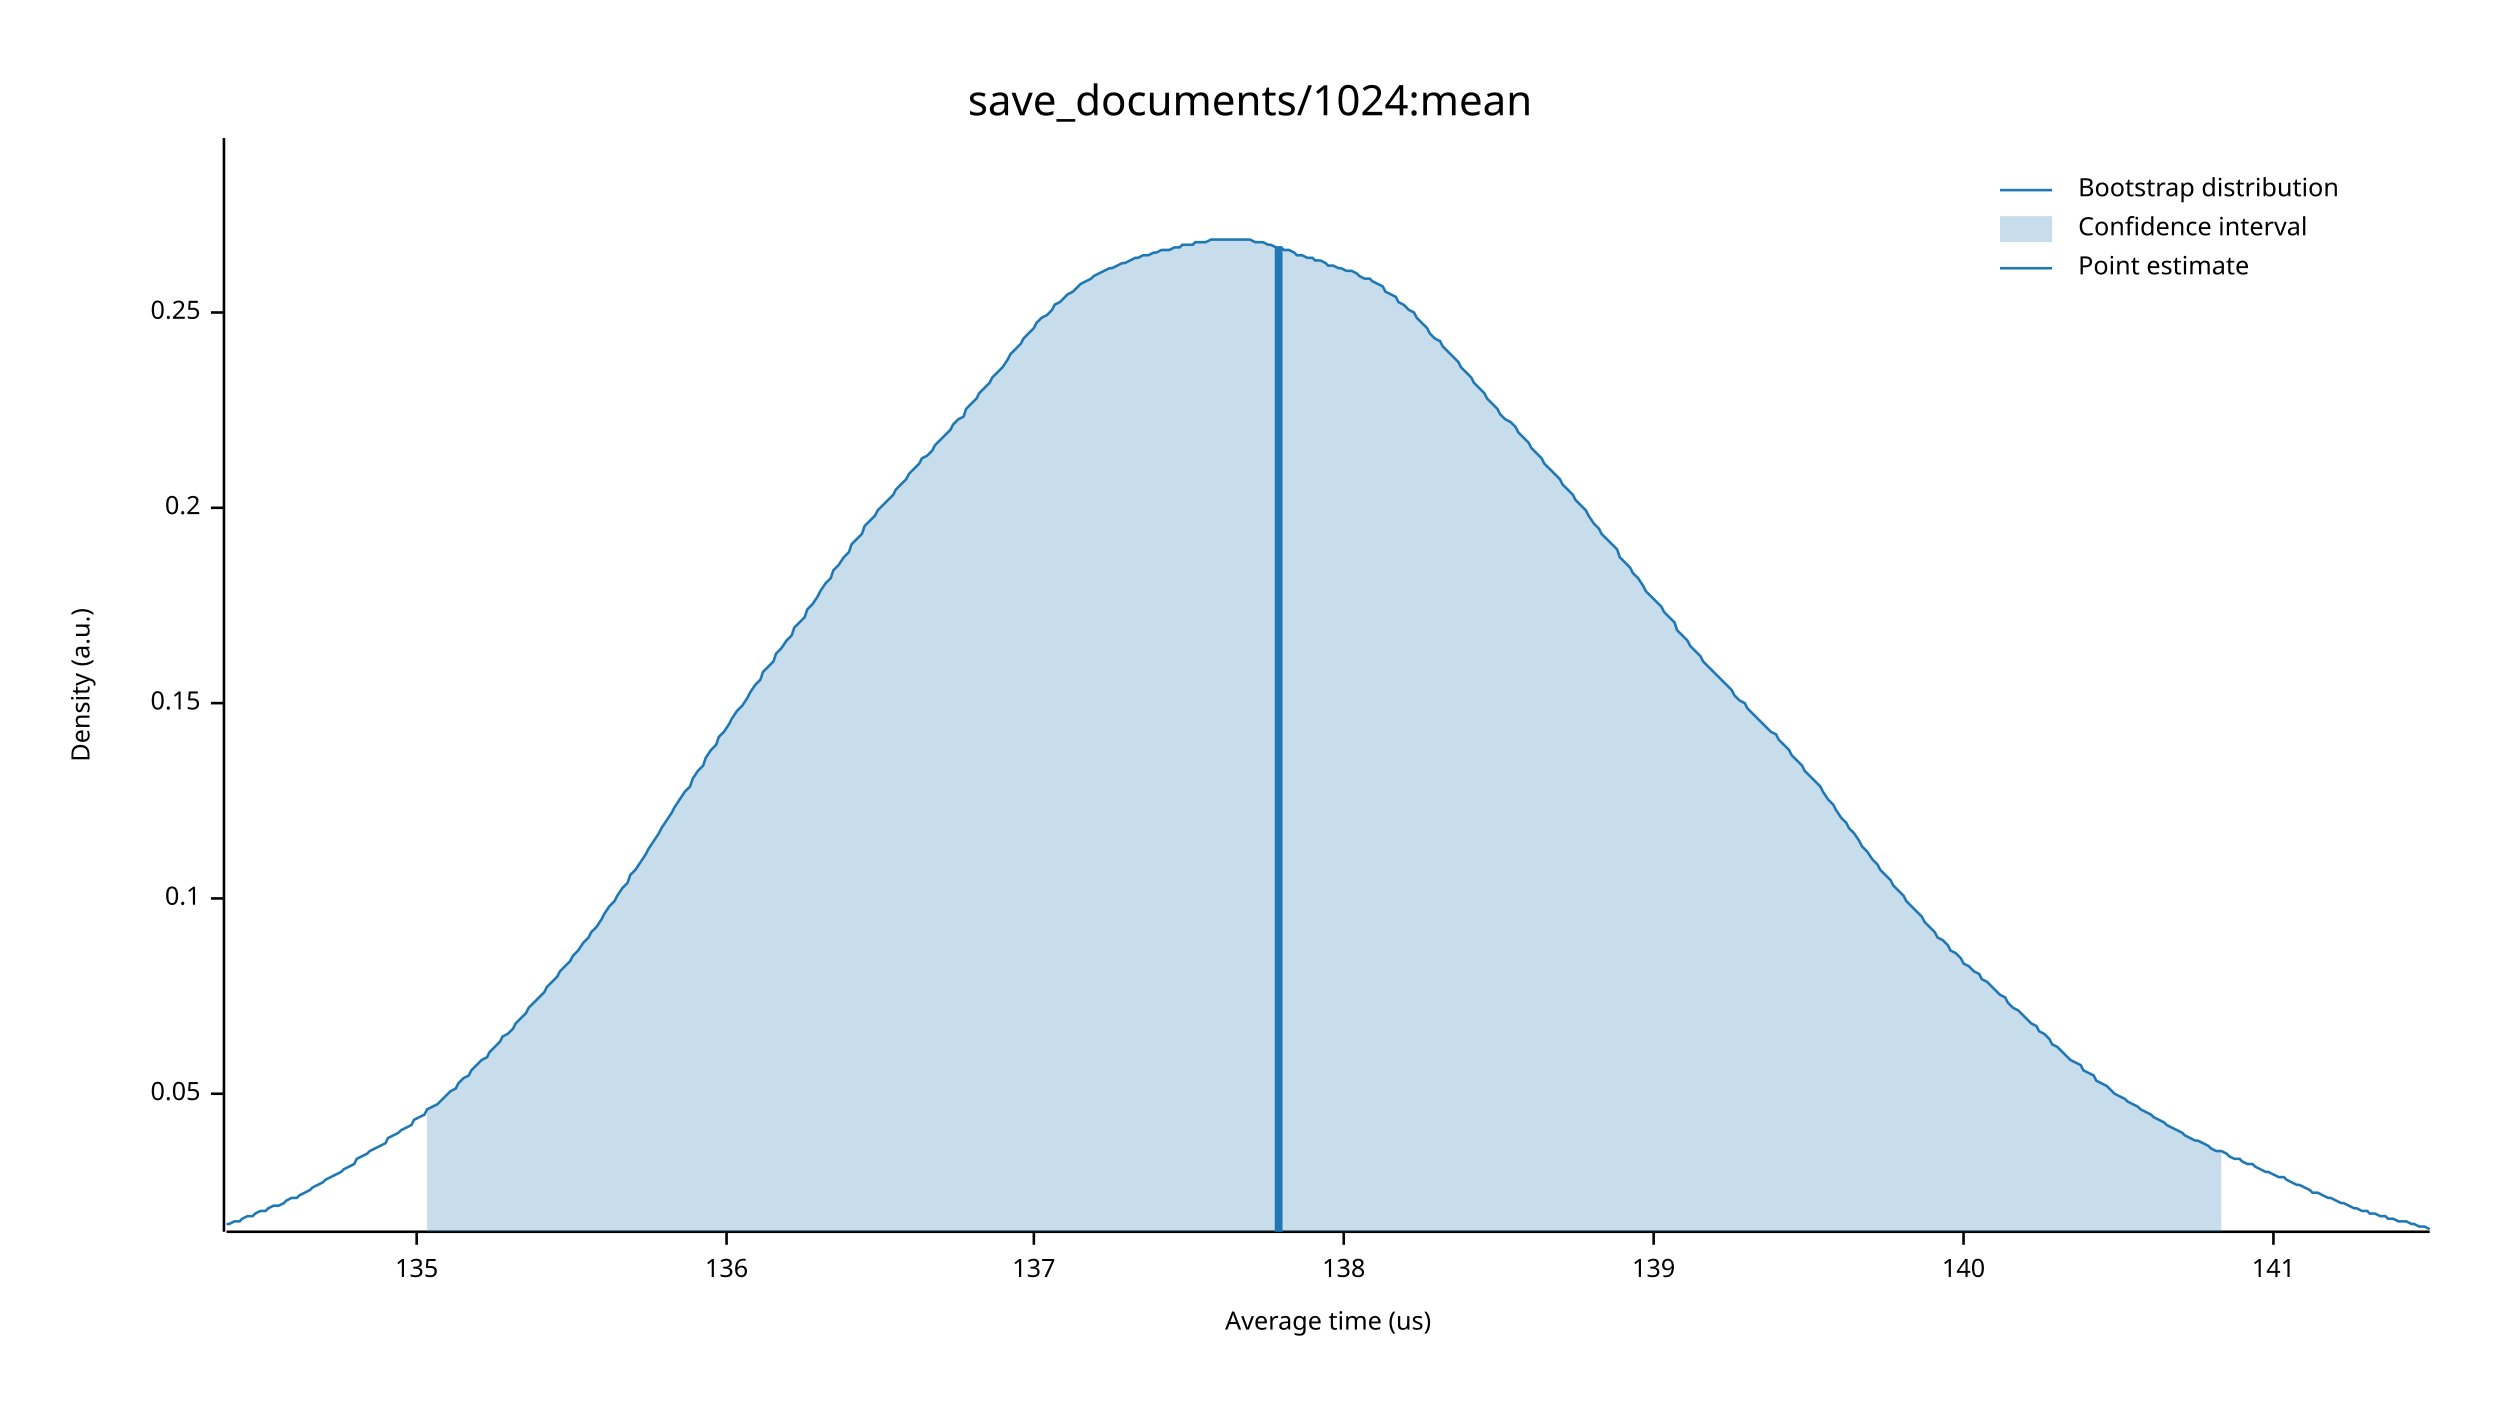
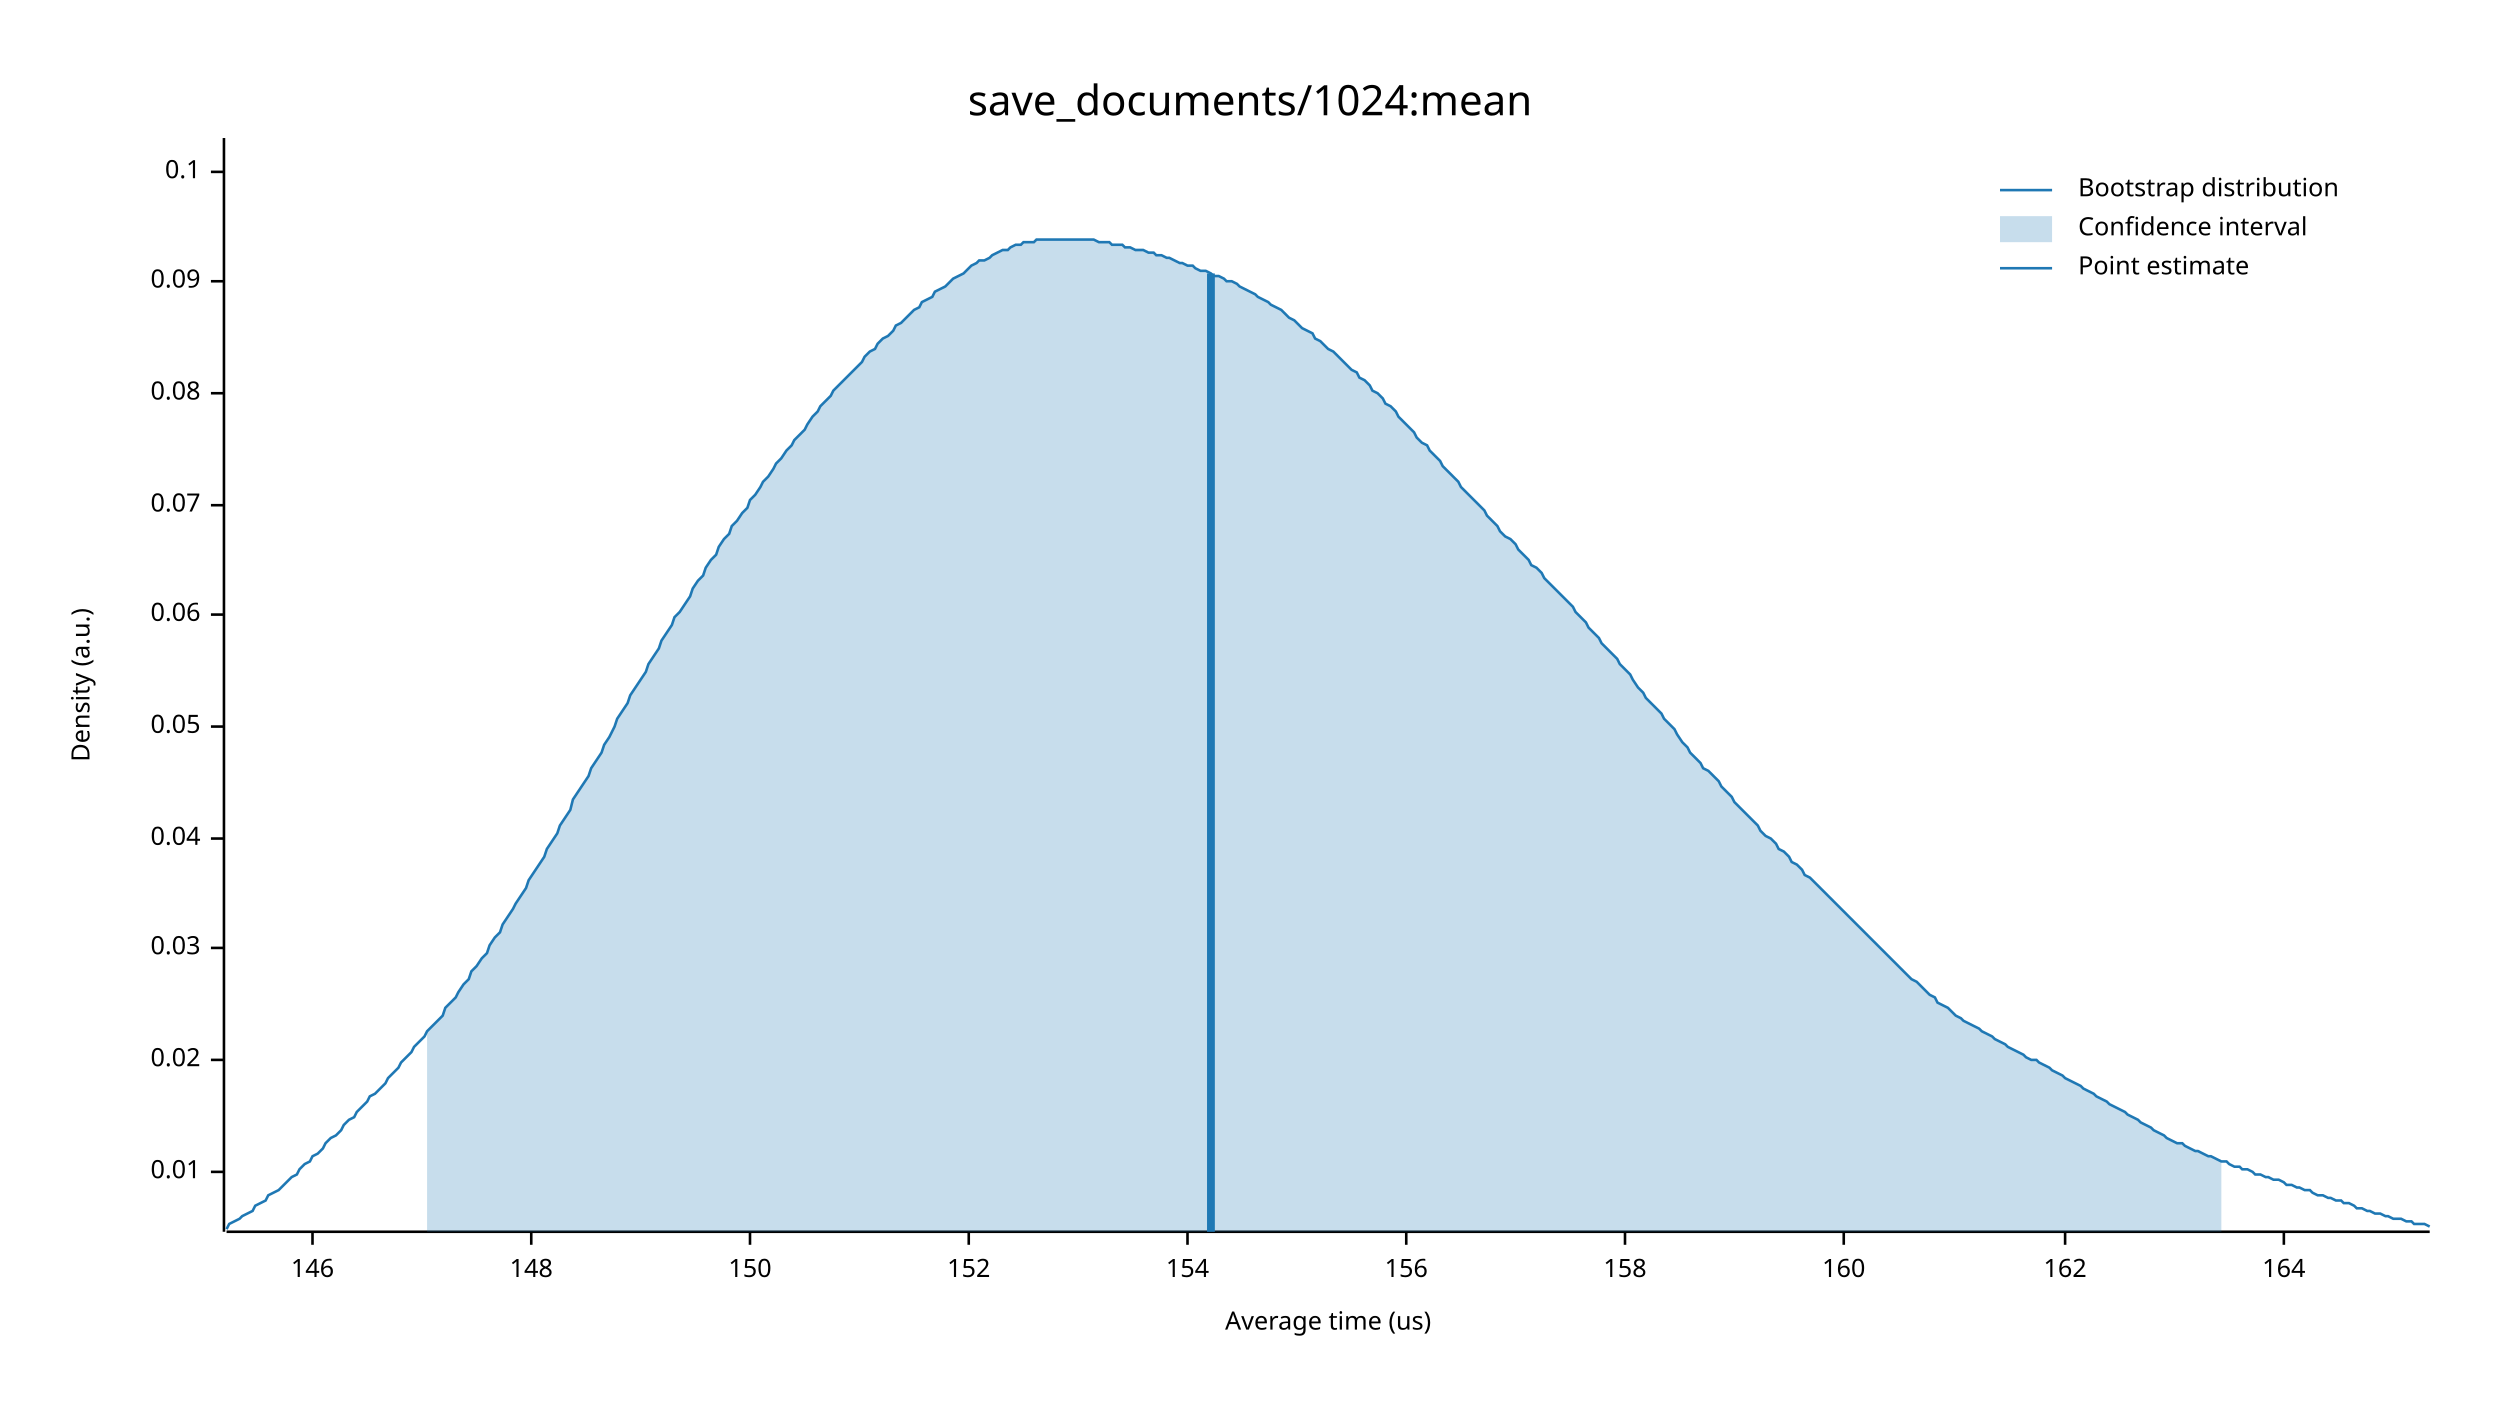
<svg xmlns="http://www.w3.org/2000/svg" width="960" height="540" viewBox="0 0 960 540">
  <text x="480" y="32" dy="0.76em" text-anchor="middle" font-family="sans-serif" font-size="16.129" opacity="1" fill="#000000">
save_documents/1024:mean
</text>
  <text x="27" y="263" dy="0.76em" text-anchor="middle" font-family="sans-serif" font-size="9.677" opacity="1" fill="#000000" transform="rotate(270, 27, 263)">
Density (a.u.)
</text>
  <text x="510" y="513" dy="-0.5ex" text-anchor="middle" font-family="sans-serif" font-size="9.677" opacity="1" fill="#000000">
Average time (us)
</text>
  <polyline fill="none" opacity="1" stroke="#000000" stroke-width="1" points="86,53 86,473 " />
-   <text x="77" y="420" dy="0.5ex" text-anchor="end" font-family="sans-serif" font-size="9.677" opacity="1" fill="#000000">
+   <text x="77" y="450" dy="0.5ex" text-anchor="end" font-family="sans-serif" font-size="9.677" opacity="1" fill="#000000">
+ 0.01
+ </text>
+   <polyline fill="none" opacity="1" stroke="#000000" stroke-width="1" points="81,450 86,450 " />
+   <text x="77" y="407" dy="0.5ex" text-anchor="end" font-family="sans-serif" font-size="9.677" opacity="1" fill="#000000">
+ 0.02
+ </text>
+   <polyline fill="none" opacity="1" stroke="#000000" stroke-width="1" points="81,407 86,407 " />
+   <text x="77" y="364" dy="0.5ex" text-anchor="end" font-family="sans-serif" font-size="9.677" opacity="1" fill="#000000">
+ 0.03
+ </text>
+   <polyline fill="none" opacity="1" stroke="#000000" stroke-width="1" points="81,364 86,364 " />
+   <text x="77" y="322" dy="0.5ex" text-anchor="end" font-family="sans-serif" font-size="9.677" opacity="1" fill="#000000">
+ 0.04
+ </text>
+   <polyline fill="none" opacity="1" stroke="#000000" stroke-width="1" points="81,322 86,322 " />
+   <text x="77" y="279" dy="0.5ex" text-anchor="end" font-family="sans-serif" font-size="9.677" opacity="1" fill="#000000">
0.05
</text>
-   <polyline fill="none" opacity="1" stroke="#000000" stroke-width="1" points="81,420 86,420 " />
-   <text x="77" y="345" dy="0.5ex" text-anchor="end" font-family="sans-serif" font-size="9.677" opacity="1" fill="#000000">
+   <polyline fill="none" opacity="1" stroke="#000000" stroke-width="1" points="81,279 86,279 " />
+   <text x="77" y="236" dy="0.5ex" text-anchor="end" font-family="sans-serif" font-size="9.677" opacity="1" fill="#000000">
+ 0.06
+ </text>
+   <polyline fill="none" opacity="1" stroke="#000000" stroke-width="1" points="81,236 86,236 " />
+   <text x="77" y="194" dy="0.5ex" text-anchor="end" font-family="sans-serif" font-size="9.677" opacity="1" fill="#000000">
+ 0.07
+ </text>
+   <polyline fill="none" opacity="1" stroke="#000000" stroke-width="1" points="81,194 86,194 " />
+   <text x="77" y="151" dy="0.5ex" text-anchor="end" font-family="sans-serif" font-size="9.677" opacity="1" fill="#000000">
+ 0.08
+ </text>
+   <polyline fill="none" opacity="1" stroke="#000000" stroke-width="1" points="81,151 86,151 " />
+   <text x="77" y="108" dy="0.5ex" text-anchor="end" font-family="sans-serif" font-size="9.677" opacity="1" fill="#000000">
+ 0.09
+ </text>
+   <polyline fill="none" opacity="1" stroke="#000000" stroke-width="1" points="81,108 86,108 " />
+   <text x="77" y="66" dy="0.5ex" text-anchor="end" font-family="sans-serif" font-size="9.677" opacity="1" fill="#000000">
0.1
</text>
-   <polyline fill="none" opacity="1" stroke="#000000" stroke-width="1" points="81,345 86,345 " />
-   <text x="77" y="270" dy="0.5ex" text-anchor="end" font-family="sans-serif" font-size="9.677" opacity="1" fill="#000000">
- 0.15
+   <polyline fill="none" opacity="1" stroke="#000000" stroke-width="1" points="81,66 86,66 " />
+   <polyline fill="none" opacity="1" stroke="#000000" stroke-width="1" points="87,473 933,473 " />
+   <text x="120" y="483" dy="0.76em" text-anchor="middle" font-family="sans-serif" font-size="9.677" opacity="1" fill="#000000">
+ 146
</text>
-   <polyline fill="none" opacity="1" stroke="#000000" stroke-width="1" points="81,270 86,270 " />
-   <text x="77" y="195" dy="0.5ex" text-anchor="end" font-family="sans-serif" font-size="9.677" opacity="1" fill="#000000">
- 0.2
+   <polyline fill="none" opacity="1" stroke="#000000" stroke-width="1" points="120,473 120,478 " />
+   <text x="204" y="483" dy="0.76em" text-anchor="middle" font-family="sans-serif" font-size="9.677" opacity="1" fill="#000000">
+ 148
</text>
-   <polyline fill="none" opacity="1" stroke="#000000" stroke-width="1" points="81,195 86,195 " />
-   <text x="77" y="120" dy="0.5ex" text-anchor="end" font-family="sans-serif" font-size="9.677" opacity="1" fill="#000000">
- 0.25
+   <polyline fill="none" opacity="1" stroke="#000000" stroke-width="1" points="204,473 204,478 " />
+   <text x="288" y="483" dy="0.76em" text-anchor="middle" font-family="sans-serif" font-size="9.677" opacity="1" fill="#000000">
+ 150
</text>
-   <polyline fill="none" opacity="1" stroke="#000000" stroke-width="1" points="81,120 86,120 " />
-   <polyline fill="none" opacity="1" stroke="#000000" stroke-width="1" points="87,473 933,473 " />
-   <text x="160" y="483" dy="0.76em" text-anchor="middle" font-family="sans-serif" font-size="9.677" opacity="1" fill="#000000">
- 135
+   <polyline fill="none" opacity="1" stroke="#000000" stroke-width="1" points="288,473 288,478 " />
+   <text x="372" y="483" dy="0.76em" text-anchor="middle" font-family="sans-serif" font-size="9.677" opacity="1" fill="#000000">
+ 152
</text>
-   <polyline fill="none" opacity="1" stroke="#000000" stroke-width="1" points="160,473 160,478 " />
-   <text x="279" y="483" dy="0.76em" text-anchor="middle" font-family="sans-serif" font-size="9.677" opacity="1" fill="#000000">
- 136
+   <polyline fill="none" opacity="1" stroke="#000000" stroke-width="1" points="372,473 372,478 " />
+   <text x="456" y="483" dy="0.76em" text-anchor="middle" font-family="sans-serif" font-size="9.677" opacity="1" fill="#000000">
+ 154
</text>
-   <polyline fill="none" opacity="1" stroke="#000000" stroke-width="1" points="279,473 279,478 " />
-   <text x="397" y="483" dy="0.76em" text-anchor="middle" font-family="sans-serif" font-size="9.677" opacity="1" fill="#000000">
- 137
+   <polyline fill="none" opacity="1" stroke="#000000" stroke-width="1" points="456,473 456,478 " />
+   <text x="540" y="483" dy="0.76em" text-anchor="middle" font-family="sans-serif" font-size="9.677" opacity="1" fill="#000000">
+ 156
</text>
-   <polyline fill="none" opacity="1" stroke="#000000" stroke-width="1" points="397,473 397,478 " />
-   <text x="516" y="483" dy="0.76em" text-anchor="middle" font-family="sans-serif" font-size="9.677" opacity="1" fill="#000000">
- 138
+   <polyline fill="none" opacity="1" stroke="#000000" stroke-width="1" points="540,473 540,478 " />
+   <text x="624" y="483" dy="0.76em" text-anchor="middle" font-family="sans-serif" font-size="9.677" opacity="1" fill="#000000">
+ 158
</text>
-   <polyline fill="none" opacity="1" stroke="#000000" stroke-width="1" points="516,473 516,478 " />
-   <text x="635" y="483" dy="0.76em" text-anchor="middle" font-family="sans-serif" font-size="9.677" opacity="1" fill="#000000">
- 139
+   <polyline fill="none" opacity="1" stroke="#000000" stroke-width="1" points="624,473 624,478 " />
+   <text x="708" y="483" dy="0.76em" text-anchor="middle" font-family="sans-serif" font-size="9.677" opacity="1" fill="#000000">
+ 160
</text>
-   <polyline fill="none" opacity="1" stroke="#000000" stroke-width="1" points="635,473 635,478 " />
-   <text x="754" y="483" dy="0.76em" text-anchor="middle" font-family="sans-serif" font-size="9.677" opacity="1" fill="#000000">
- 140
+   <polyline fill="none" opacity="1" stroke="#000000" stroke-width="1" points="708,473 708,478 " />
+   <text x="793" y="483" dy="0.76em" text-anchor="middle" font-family="sans-serif" font-size="9.677" opacity="1" fill="#000000">
+ 162
</text>
-   <polyline fill="none" opacity="1" stroke="#000000" stroke-width="1" points="754,473 754,478 " />
-   <text x="873" y="483" dy="0.76em" text-anchor="middle" font-family="sans-serif" font-size="9.677" opacity="1" fill="#000000">
- 141
+   <polyline fill="none" opacity="1" stroke="#000000" stroke-width="1" points="793,473 793,478 " />
+   <text x="877" y="483" dy="0.76em" text-anchor="middle" font-family="sans-serif" font-size="9.677" opacity="1" fill="#000000">
+ 164
</text>
-   <polyline fill="none" opacity="1" stroke="#000000" stroke-width="1" points="873,473 873,478 " />
-   <polyline fill="none" opacity="1" stroke="#1F78B4" stroke-width="1" points="87,470 88,470 90,469 92,469 93,468 95,467 97,467 98,466 100,465 102,465 103,464 105,463 107,463 109,462 110,461 112,460 114,460 115,459 117,458 119,457 120,456 122,455 124,454 125,453 127,452 129,451 131,450 132,449 134,448 136,447 137,445 139,444 141,443 142,442 144,441 146,440 148,439 149,437 151,436 153,435 154,434 156,433 158,432 159,430 161,429 163,428 164,426 166,425 168,424 170,422 171,421 173,419 175,418 176,416 178,414 180,413 181,411 183,409 185,407 187,406 188,404 190,402 192,400 193,398 195,397 197,395 198,393 200,391 202,389 203,387 205,385 207,383 209,381 210,379 212,377 214,375 215,373 217,371 219,369 220,367 222,365 224,362 226,360 227,358 229,356 231,353 232,351 234,348 236,346 237,344 239,341 241,339 242,336 244,334 246,331 248,328 249,326 251,323 253,320 254,318 256,315 258,312 259,310 261,307 263,304 265,302 266,299 268,296 270,294 271,291 273,288 275,286 276,283 278,281 280,278 281,276 283,273 285,271 287,268 288,266 290,263 292,261 293,258 295,256 297,254 298,251 300,249 302,246 304,244 305,241 307,239 309,237 310,234 312,232 314,229 315,227 317,224 319,222 320,219 322,217 324,214 326,212 327,209 329,207 331,205 332,202 334,200 336,198 337,196 339,194 341,192 343,190 344,188 346,186 348,184 349,182 351,180 353,178 354,176 356,175 358,173 359,171 361,169 363,167 365,165 366,163 368,161 370,160 371,157 373,155 375,153 376,151 378,149 380,147 381,145 383,143 385,141 387,138 388,136 390,134 392,132 393,130 395,128 397,126 398,124 400,122 402,121 404,119 405,117 407,116 409,114 410,113 412,112 414,110 415,109 417,108 419,107 420,106 422,105 424,104 426,103 427,103 429,102 431,101 432,101 434,100 436,99 437,99 439,98 441,98 443,97 444,97 446,96 448,96 449,96 451,95 453,95 454,94 456,94 458,94 459,93 461,93 463,93 465,92 466,92 468,92 470,92 471,92 473,92 475,92 476,92 478,92 480,92 482,93 483,93 485,93 487,94 488,94 490,95 492,95 493,96 495,96 497,97 498,98 500,98 502,99 504,99 505,100 507,100 509,101 510,102 512,102 514,103 515,103 517,104 519,104 521,105 522,106 524,107 526,107 527,108 529,109 531,110 532,112 534,113 536,114 537,116 539,117 541,119 543,120 544,122 546,124 548,126 549,128 551,130 553,131 554,133 556,135 558,137 560,139 561,141 563,143 565,145 566,147 568,149 570,151 571,153 573,155 575,157 576,159 578,161 580,162 582,164 583,166 585,168 587,170 588,172 590,174 592,176 593,178 595,180 597,182 599,184 600,186 602,188 604,190 605,192 607,194 609,196 610,198 612,201 614,203 615,205 617,207 619,209 621,211 622,214 624,216 626,218 627,220 629,222 631,225 632,227 634,229 636,231 638,233 639,235 641,237 643,239 644,242 646,244 648,246 649,248 651,250 653,252 654,254 656,256 658,258 660,260 661,261 663,263 665,265 666,267 668,269 670,270 671,272 673,274 675,276 676,277 678,279 680,281 682,282 683,284 685,286 687,288 688,290 690,292 692,294 693,296 695,298 697,300 699,302 700,304 702,307 704,309 705,311 707,314 709,316 710,318 712,320 714,323 715,325 717,327 719,330 721,332 722,334 724,336 726,338 727,340 729,342 731,344 732,346 734,348 736,350 738,352 739,354 741,356 743,358 744,360 746,361 748,363 749,365 751,366 753,368 754,370 756,371 758,373 760,374 761,376 763,377 765,379 766,380 768,382 770,383 771,385 773,387 775,388 777,390 778,391 780,393 782,394 783,396 785,397 787,399 788,401 790,402 792,404 793,405 795,407 797,408 799,409 800,411 802,412 804,413 805,415 807,416 809,417 810,418 812,420 814,421 816,422 817,423 819,424 821,425 822,426 824,427 826,428 827,429 829,430 831,431 832,432 834,433 836,434 838,435 839,436 841,437 843,438 844,438 846,439 848,440 849,441 851,442 853,442 855,443 856,444 858,445 860,445 861,446 863,447 865,447 866,448 868,449 870,450 871,450 873,451 875,452 877,452 878,453 880,454 882,455 883,455 885,456 887,457 888,458 890,458 892,459 894,460 895,460 897,461 899,462 900,462 902,463 904,464 905,464 907,465 909,465 910,466 912,466 914,467 916,467 917,468 919,468 921,469 922,469 924,469 926,470 927,470 929,471 931,471 933,472 " />
-   <polygon opacity="0.25" fill="#1F78B4" points="164,426 166,425 168,424 170,422 171,421 173,419 175,418 176,416 178,414 180,413 181,411 183,409 185,407 187,406 188,404 190,402 192,400 193,398 195,397 197,395 198,393 200,391 202,389 203,387 205,385 207,383 209,381 210,379 212,377 214,375 215,373 217,371 219,369 220,367 222,365 224,362 226,360 227,358 229,356 231,353 232,351 234,348 236,346 237,344 239,341 241,339 242,336 244,334 246,331 248,328 249,326 251,323 253,320 254,318 256,315 258,312 259,310 261,307 263,304 265,302 266,299 268,296 270,294 271,291 273,288 275,286 276,283 278,281 280,278 281,276 283,273 285,271 287,268 288,266 290,263 292,261 293,258 295,256 297,254 298,251 300,249 302,246 304,244 305,241 307,239 309,237 310,234 312,232 314,229 315,227 317,224 319,222 320,219 322,217 324,214 326,212 327,209 329,207 331,205 332,202 334,200 336,198 337,196 339,194 341,192 343,190 344,188 346,186 348,184 349,182 351,180 353,178 354,176 356,175 358,173 359,171 361,169 363,167 365,165 366,163 368,161 370,160 371,157 373,155 375,153 376,151 378,149 380,147 381,145 383,143 385,141 387,138 388,136 390,134 392,132 393,130 395,128 397,126 398,124 400,122 402,121 404,119 405,117 407,116 409,114 410,113 412,112 414,110 415,109 417,108 419,107 420,106 422,105 424,104 426,103 427,103 429,102 431,101 432,101 434,100 436,99 437,99 439,98 441,98 443,97 444,97 446,96 448,96 449,96 451,95 453,95 454,94 456,94 458,94 459,93 461,93 463,93 465,92 466,92 468,92 470,92 471,92 473,92 475,92 476,92 478,92 480,92 482,93 483,93 485,93 487,94 488,94 490,95 492,95 493,96 495,96 497,97 498,98 500,98 502,99 504,99 505,100 507,100 509,101 510,102 512,102 514,103 515,103 517,104 519,104 521,105 522,106 524,107 526,107 527,108 529,109 531,110 532,112 534,113 536,114 537,116 539,117 541,119 543,120 544,122 546,124 548,126 549,128 551,130 553,131 554,133 556,135 558,137 560,139 561,141 563,143 565,145 566,147 568,149 570,151 571,153 573,155 575,157 576,159 578,161 580,162 582,164 583,166 585,168 587,170 588,172 590,174 592,176 593,178 595,180 597,182 599,184 600,186 602,188 604,190 605,192 607,194 609,196 610,198 612,201 614,203 615,205 617,207 619,209 621,211 622,214 624,216 626,218 627,220 629,222 631,225 632,227 634,229 636,231 638,233 639,235 641,237 643,239 644,242 646,244 648,246 649,248 651,250 653,252 654,254 656,256 658,258 660,260 661,261 663,263 665,265 666,267 668,269 670,270 671,272 673,274 675,276 676,277 678,279 680,281 682,282 683,284 685,286 687,288 688,290 690,292 692,294 693,296 695,298 697,300 699,302 700,304 702,307 704,309 705,311 707,314 709,316 710,318 712,320 714,323 715,325 717,327 719,330 721,332 722,334 724,336 726,338 727,340 729,342 731,344 732,346 734,348 736,350 738,352 739,354 741,356 743,358 744,360 746,361 748,363 749,365 751,366 753,368 754,370 756,371 758,373 760,374 761,376 763,377 765,379 766,380 768,382 770,383 771,385 773,387 775,388 777,390 778,391 780,393 782,394 783,396 785,397 787,399 788,401 790,402 792,404 793,405 795,407 797,408 799,409 800,411 802,412 804,413 805,415 807,416 809,417 810,418 812,420 814,421 816,422 817,423 819,424 821,425 822,426 824,427 826,428 827,429 829,430 831,431 832,432 834,433 836,434 838,435 839,436 841,437 843,438 844,438 846,439 848,440 849,441 851,442 853,442 853,473 164,473 " />
-   <polyline fill="none" opacity="1" stroke="#1F78B4" stroke-width="3" points="491,473 491,95 " />
+   <polyline fill="none" opacity="1" stroke="#000000" stroke-width="1" points="877,473 877,478 " />
+   <polyline fill="none" opacity="1" stroke="#1F78B4" stroke-width="1" points="87,472 88,470 90,469 92,468 93,467 95,466 97,465 98,463 100,462 102,461 103,459 105,458 107,457 109,455 110,454 112,452 114,451 115,449 117,447 119,446 120,444 122,443 124,441 125,439 127,437 129,436 131,434 132,432 134,430 136,429 137,427 139,425 141,423 142,421 144,420 146,418 148,416 149,414 151,412 153,410 154,408 156,406 158,404 159,402 161,400 163,398 164,396 166,394 168,392 170,390 171,387 173,385 175,383 176,381 178,378 180,376 181,373 183,371 185,368 187,366 188,363 190,360 192,358 193,355 195,352 197,349 198,347 200,344 202,341 203,338 205,335 207,332 209,329 210,326 212,323 214,320 215,317 217,314 219,311 220,307 222,304 224,301 226,298 227,295 229,292 231,289 232,286 234,283 236,279 237,276 239,273 241,270 242,267 244,264 246,261 248,258 249,255 251,252 253,249 254,246 256,243 258,240 259,237 261,235 263,232 265,229 266,226 268,223 270,221 271,218 273,215 275,213 276,210 278,207 280,205 281,202 283,200 285,197 287,195 288,192 290,190 292,187 293,185 295,183 297,180 298,178 300,176 302,173 304,171 305,169 307,167 309,165 310,163 312,160 314,158 315,156 317,154 319,152 320,150 322,148 324,146 326,144 327,143 329,141 331,139 332,137 334,135 336,134 337,132 339,130 341,129 343,127 344,125 346,124 348,122 349,121 351,119 353,118 354,116 356,115 358,114 359,112 361,111 363,110 365,108 366,107 368,106 370,105 371,104 373,102 375,101 376,100 378,100 380,99 381,98 383,97 385,96 387,96 388,95 390,94 392,94 393,93 395,93 397,93 398,92 400,92 402,92 404,92 405,92 407,92 409,92 410,92 412,92 414,92 415,92 417,92 419,92 420,92 422,93 424,93 426,93 427,94 429,94 431,94 432,95 434,95 436,96 437,96 439,96 441,97 443,97 444,98 446,98 448,99 449,99 451,100 453,101 454,101 456,102 458,102 459,103 461,104 463,104 465,105 466,106 468,106 470,107 471,108 473,108 475,109 476,110 478,111 480,112 482,113 483,114 485,115 487,116 488,117 490,118 492,119 493,120 495,122 497,123 498,124 500,126 502,127 504,128 505,130 507,131 509,133 510,134 512,135 514,137 515,138 517,140 519,142 521,143 522,145 524,146 526,148 527,150 529,151 531,153 532,155 534,156 536,158 537,160 539,162 541,164 543,166 544,168 546,170 548,171 549,173 551,175 553,177 554,179 556,181 558,183 560,185 561,187 563,189 565,191 566,192 568,194 570,196 571,198 573,200 575,202 576,204 578,206 580,207 582,209 583,211 585,213 587,215 588,217 590,218 592,220 593,222 595,224 597,226 599,228 600,229 602,231 604,233 605,235 607,237 609,239 610,241 612,243 614,245 615,247 617,249 619,251 621,253 622,255 624,257 626,259 627,261 629,264 631,266 632,268 634,270 636,272 638,274 639,276 641,278 643,280 644,282 646,285 648,287 649,289 651,291 653,293 654,295 656,296 658,298 660,300 661,302 663,304 665,306 666,308 668,310 670,312 671,313 673,315 675,317 676,319 678,321 680,322 682,324 683,326 685,327 687,329 688,331 690,332 692,334 693,336 695,337 697,339 699,341 700,342 702,344 704,346 705,347 707,349 709,351 710,352 712,354 714,356 715,357 717,359 719,361 721,363 722,364 724,366 726,368 727,369 729,371 731,373 732,374 734,376 736,377 738,379 739,380 741,382 743,383 744,385 746,386 748,387 749,388 751,390 753,391 754,392 756,393 758,394 760,395 761,396 763,397 765,398 766,399 768,400 770,401 771,402 773,403 775,404 777,405 778,406 780,407 782,407 783,408 785,409 787,410 788,411 790,412 792,413 793,414 795,415 797,416 799,417 800,418 802,419 804,420 805,421 807,422 809,423 810,424 812,425 814,426 816,427 817,428 819,429 821,430 822,431 824,432 826,433 827,434 829,435 831,436 832,437 834,438 836,439 838,439 839,440 841,441 843,442 844,442 846,443 848,444 849,444 851,445 853,446 855,446 856,447 858,448 860,448 861,449 863,449 865,450 866,451 868,451 870,452 871,452 873,453 875,453 877,454 878,455 880,455 882,456 883,456 885,457 887,457 888,458 890,459 892,459 894,460 895,460 897,461 899,461 900,462 902,462 904,463 905,464 907,464 909,465 910,465 912,466 914,466 916,467 917,467 919,468 921,468 922,468 924,469 926,469 927,470 929,470 931,470 933,471 " />
+   <polygon opacity="0.25" fill="#1F78B4" points="164,396 166,394 168,392 170,390 171,387 173,385 175,383 176,381 178,378 180,376 181,373 183,371 185,368 187,366 188,363 190,360 192,358 193,355 195,352 197,349 198,347 200,344 202,341 203,338 205,335 207,332 209,329 210,326 212,323 214,320 215,317 217,314 219,311 220,307 222,304 224,301 226,298 227,295 229,292 231,289 232,286 234,283 236,279 237,276 239,273 241,270 242,267 244,264 246,261 248,258 249,255 251,252 253,249 254,246 256,243 258,240 259,237 261,235 263,232 265,229 266,226 268,223 270,221 271,218 273,215 275,213 276,210 278,207 280,205 281,202 283,200 285,197 287,195 288,192 290,190 292,187 293,185 295,183 297,180 298,178 300,176 302,173 304,171 305,169 307,167 309,165 310,163 312,160 314,158 315,156 317,154 319,152 320,150 322,148 324,146 326,144 327,143 329,141 331,139 332,137 334,135 336,134 337,132 339,130 341,129 343,127 344,125 346,124 348,122 349,121 351,119 353,118 354,116 356,115 358,114 359,112 361,111 363,110 365,108 366,107 368,106 370,105 371,104 373,102 375,101 376,100 378,100 380,99 381,98 383,97 385,96 387,96 388,95 390,94 392,94 393,93 395,93 397,93 398,92 400,92 402,92 404,92 405,92 407,92 409,92 410,92 412,92 414,92 415,92 417,92 419,92 420,92 422,93 424,93 426,93 427,94 429,94 431,94 432,95 434,95 436,96 437,96 439,96 441,97 443,97 444,98 446,98 448,99 449,99 451,100 453,101 454,101 456,102 458,102 459,103 461,104 463,104 465,105 466,106 468,106 470,107 471,108 473,108 475,109 476,110 478,111 480,112 482,113 483,114 485,115 487,116 488,117 490,118 492,119 493,120 495,122 497,123 498,124 500,126 502,127 504,128 505,130 507,131 509,133 510,134 512,135 514,137 515,138 517,140 519,142 521,143 522,145 524,146 526,148 527,150 529,151 531,153 532,155 534,156 536,158 537,160 539,162 541,164 543,166 544,168 546,170 548,171 549,173 551,175 553,177 554,179 556,181 558,183 560,185 561,187 563,189 565,191 566,192 568,194 570,196 571,198 573,200 575,202 576,204 578,206 580,207 582,209 583,211 585,213 587,215 588,217 590,218 592,220 593,222 595,224 597,226 599,228 600,229 602,231 604,233 605,235 607,237 609,239 610,241 612,243 614,245 615,247 617,249 619,251 621,253 622,255 624,257 626,259 627,261 629,264 631,266 632,268 634,270 636,272 638,274 639,276 641,278 643,280 644,282 646,285 648,287 649,289 651,291 653,293 654,295 656,296 658,298 660,300 661,302 663,304 665,306 666,308 668,310 670,312 671,313 673,315 675,317 676,319 678,321 680,322 682,324 683,326 685,327 687,329 688,331 690,332 692,334 693,336 695,337 697,339 699,341 700,342 702,344 704,346 705,347 707,349 709,351 710,352 712,354 714,356 715,357 717,359 719,361 721,363 722,364 724,366 726,368 727,369 729,371 731,373 732,374 734,376 736,377 738,379 739,380 741,382 743,383 744,385 746,386 748,387 749,388 751,390 753,391 754,392 756,393 758,394 760,395 761,396 763,397 765,398 766,399 768,400 770,401 771,402 773,403 775,404 777,405 778,406 780,407 782,407 783,408 785,409 787,410 788,411 790,412 792,413 793,414 795,415 797,416 799,417 800,418 802,419 804,420 805,421 807,422 809,423 810,424 812,425 814,426 816,427 817,428 819,429 821,430 822,431 824,432 826,433 827,434 829,435 831,436 832,437 834,438 836,439 838,439 839,440 841,441 843,442 844,442 846,443 848,444 849,444 851,445 853,446 853,473 164,473 " />
+   <polyline fill="none" opacity="1" stroke="#1F78B4" stroke-width="3" points="465,473 465,105 " />
  <text x="798" y="68" dy="0.76em" text-anchor="start" font-family="sans-serif" font-size="9.677" opacity="1" fill="#000000">
Bootstrap distribution
</text>
  <text x="798" y="83" dy="0.76em" text-anchor="start" font-family="sans-serif" font-size="9.677" opacity="1" fill="#000000">
Confidence interval
</text>
  <text x="798" y="98" dy="0.76em" text-anchor="start" font-family="sans-serif" font-size="9.677" opacity="1" fill="#000000">
Point estimate
</text>
  <polyline fill="none" opacity="1" stroke="#1F78B4" stroke-width="1" points="768,73 788,73 " />
  <rect x="768" y="83" width="20" height="10" opacity="0.25" fill="#1F78B4" stroke="none" />
  <polyline fill="none" opacity="1" stroke="#1F78B4" stroke-width="1" points="768,103 788,103 " />
</svg>
